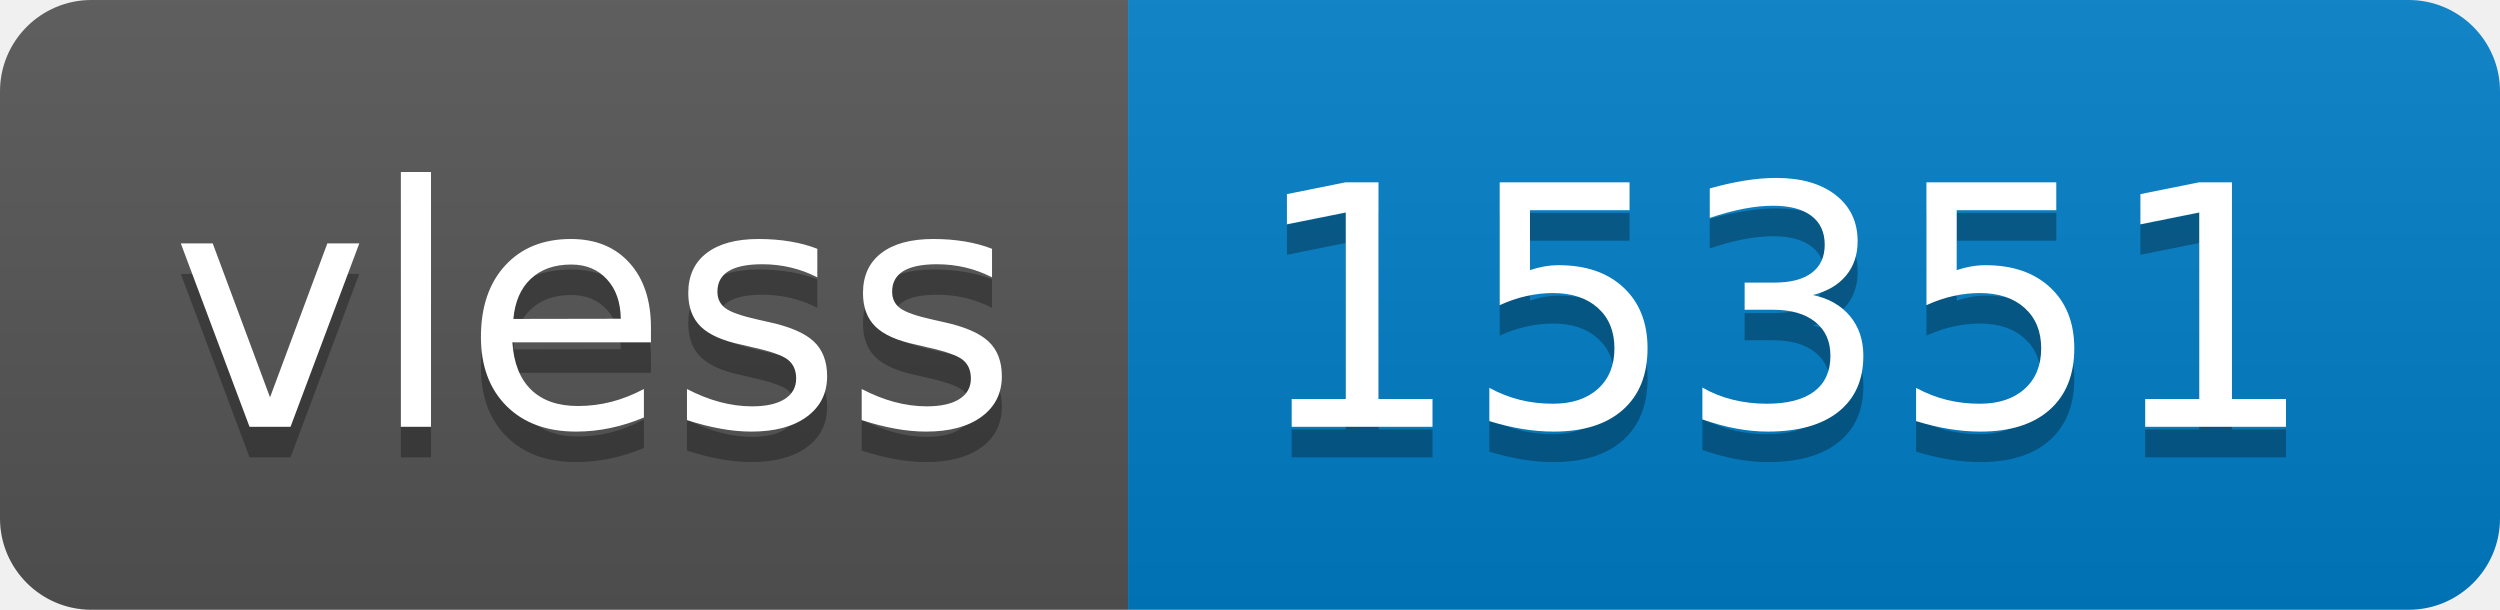
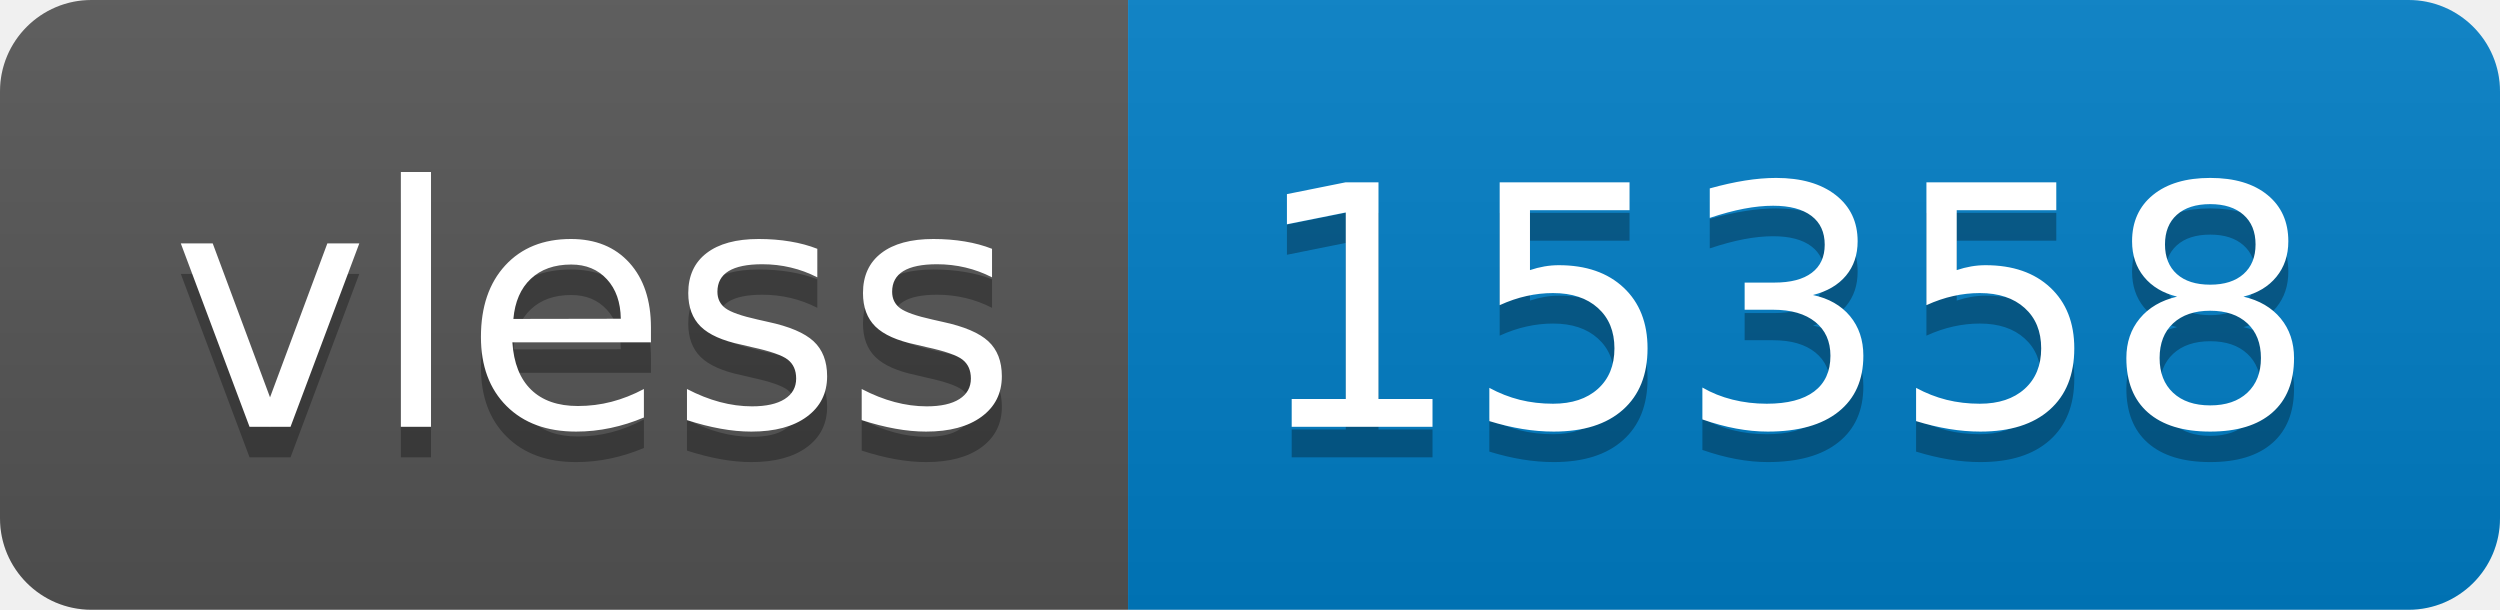
- <svg xmlns="http://www.w3.org/2000/svg" width="82" height="20" role="img" aria-label="vless: 15351">
+ <svg xmlns="http://www.w3.org/2000/svg" width="82" height="20" role="img" aria-label="vless: 15358">
  <linearGradient id="s" x2="0" y2="100%">
    <stop offset="0" stop-color="#bbb" stop-opacity=".1" />
    <stop offset="1" stop-opacity=".1" />
  </linearGradient>
  <clipPath id="r">
    <rect width="82" height="20" rx="3" fill="#fff" />
  </clipPath>
  <g clip-path="url(#r)">
    <rect width="37" height="20" fill="#555" />
    <rect x="37" width="45" height="20" fill="#007ec6" />
    <rect width="82" height="20" fill="url(#s)" />
  </g>
  <g fill="#fff" text-anchor="middle" font-family="Verdana,Geneva,DejaVu Sans,sans-serif" text-rendering="geometricPrecision" font-size="110">
    <text aria-hidden="true" x="195" y="150" fill="#010101" fill-opacity=".3" transform="scale(.1)" textLength="270">vless</text>
    <text x="195" y="140" transform="scale(.1)" fill="#fff" textLength="270">vless</text>
-     <text aria-hidden="true" x="585" y="150" fill="#010101" fill-opacity=".3" transform="scale(.1)" textLength="350">15351</text>
-     <text x="585" y="140" transform="scale(.1)" fill="#fff" textLength="350">15351</text>
+     <text aria-hidden="true" x="585" y="150" fill="#010101" fill-opacity=".3" transform="scale(.1)" textLength="350">15358</text>
+     <text x="585" y="140" transform="scale(.1)" fill="#fff" textLength="350">15358</text>
  </g>
</svg>
